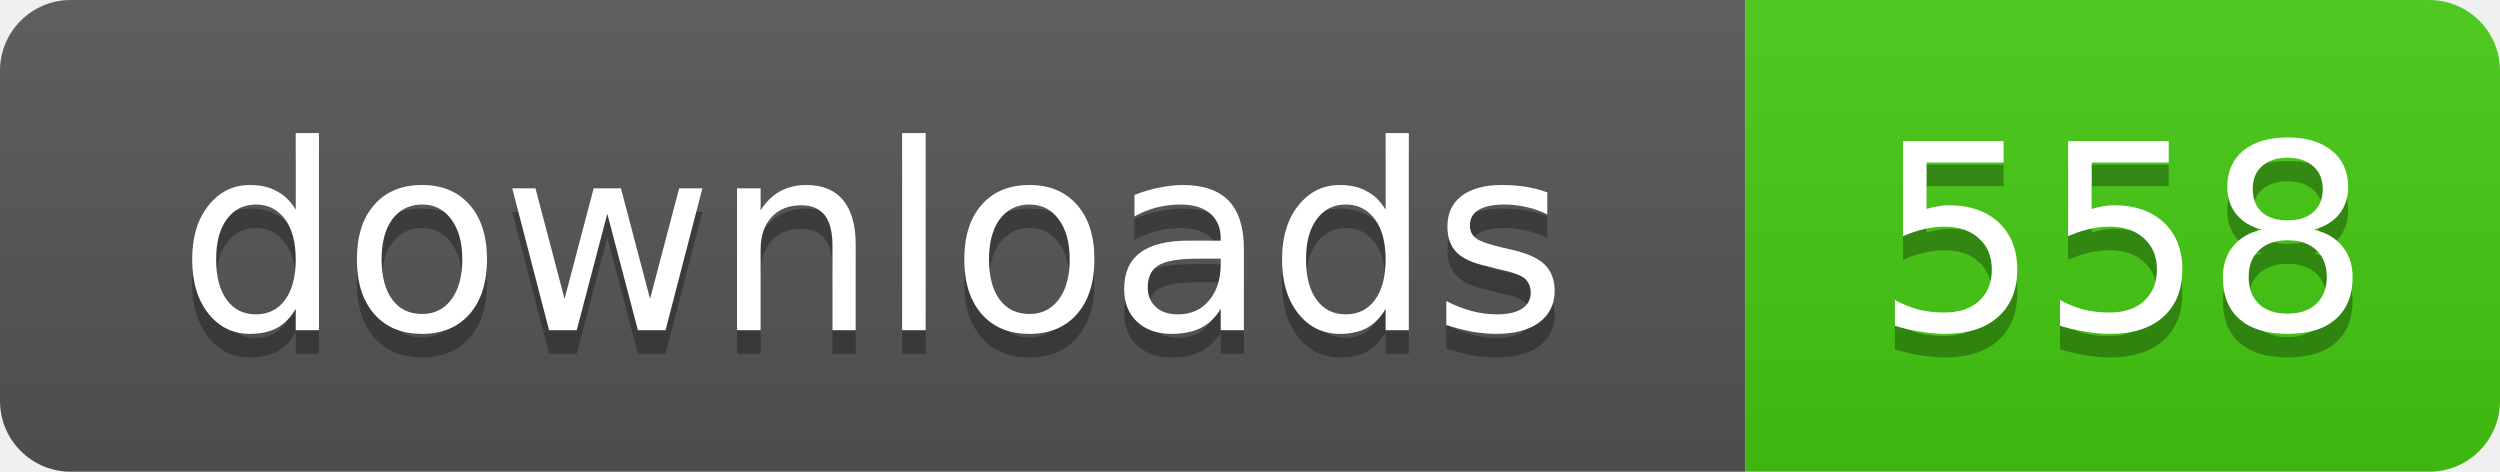
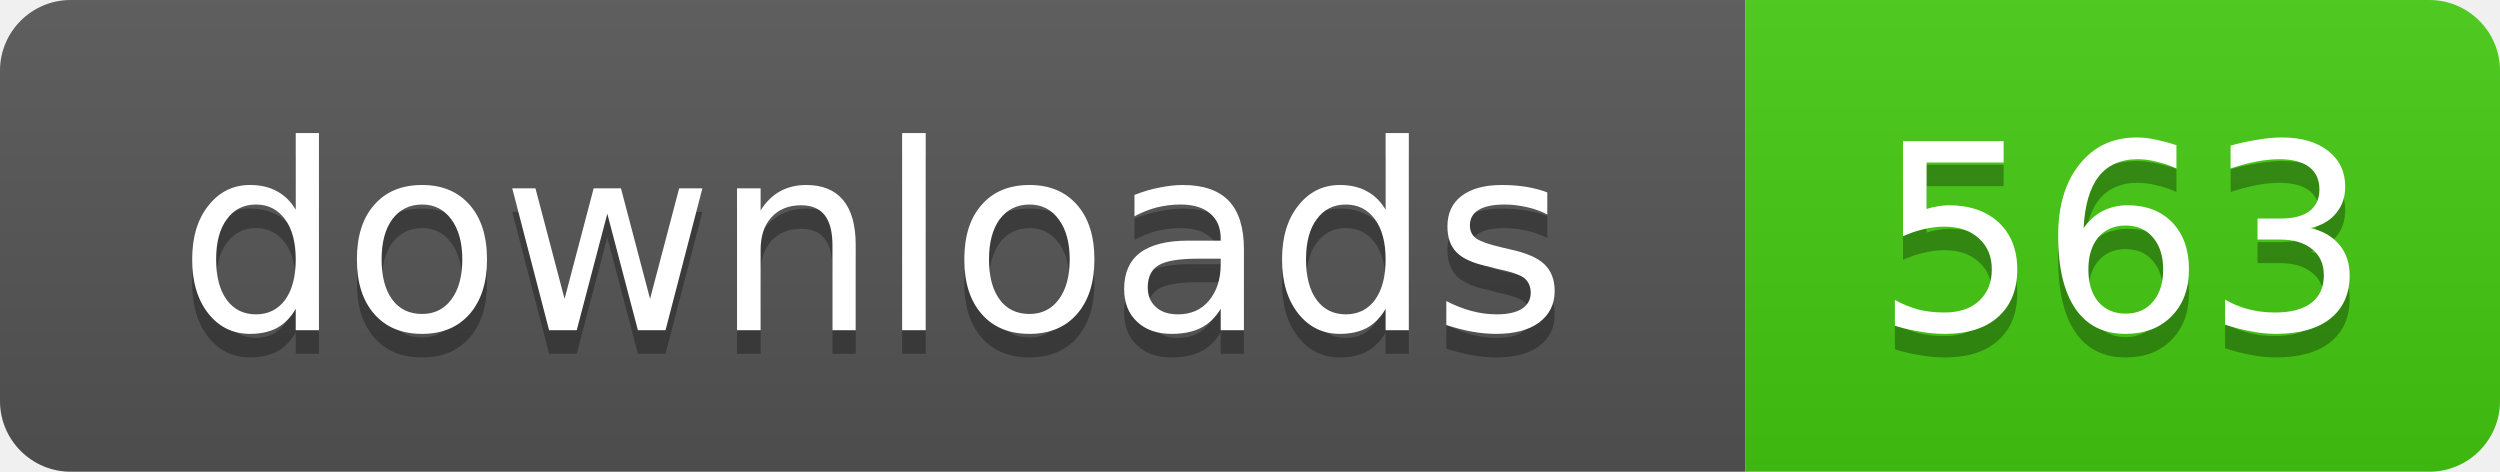
- <svg xmlns="http://www.w3.org/2000/svg" width="106" height="20" role="img" aria-label="downloads: 558">
+ <svg xmlns="http://www.w3.org/2000/svg" width="106" height="20" role="img" aria-label="downloads: 563">
  <linearGradient id="s" x2="0" y2="100%">
    <stop offset="0" stop-color="#bbb" stop-opacity=".1" />
    <stop offset="1" stop-opacity=".1" />
  </linearGradient>
  <clipPath id="r">
    <rect width="106" height="20" rx="3" />
  </clipPath>
  <g clip-path="url(#r)">
    <rect width="74" height="20" fill="#555" />
    <rect x="74" width="32" height="20" fill="#4c1" />
    <rect width="106" height="20" fill="url(#s)" />
  </g>
  <g fill="#fff" text-anchor="middle" font-family="Verdana,Geneva,DejaVu Sans,sans-serif" text-rendering="geometricPrecision" font-size="11">
    <text x="37" y="15" fill="#010101" fill-opacity=".3">downloads</text>
    <text x="37" y="14">downloads</text>
-     <text x="90" y="15" fill="#010101" fill-opacity=".3">558</text>
-     <text x="90" y="14">558</text>
+     <text x="90" y="15" fill="#010101" fill-opacity=".3">563</text>
+     <text x="90" y="14">563</text>
  </g>
</svg>
